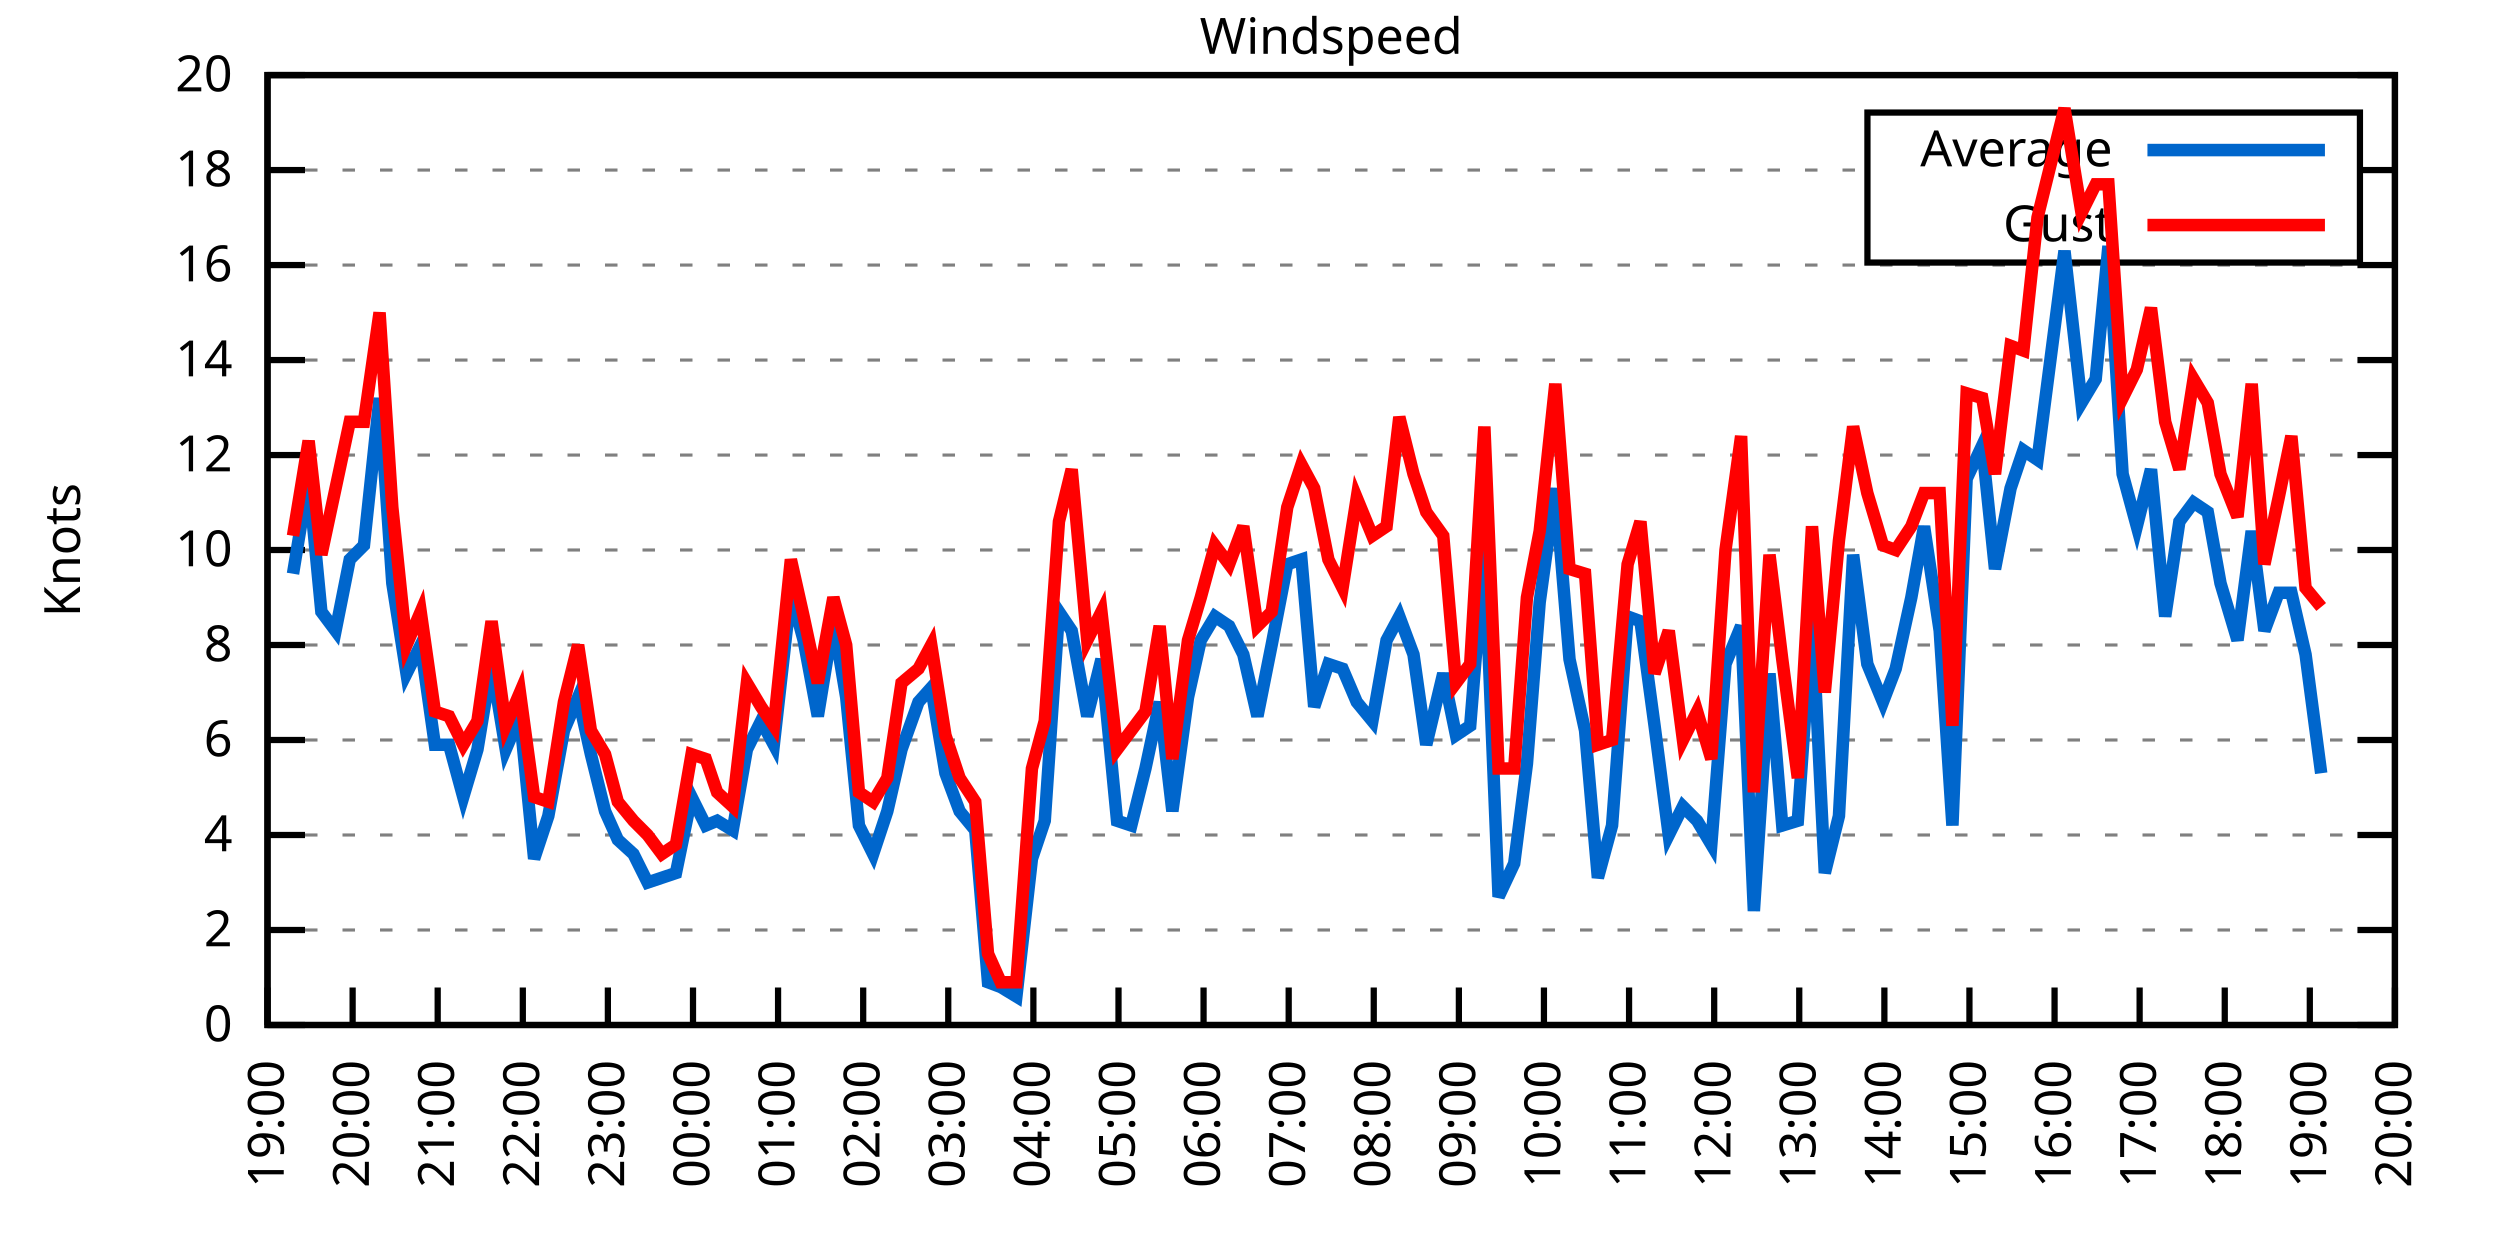
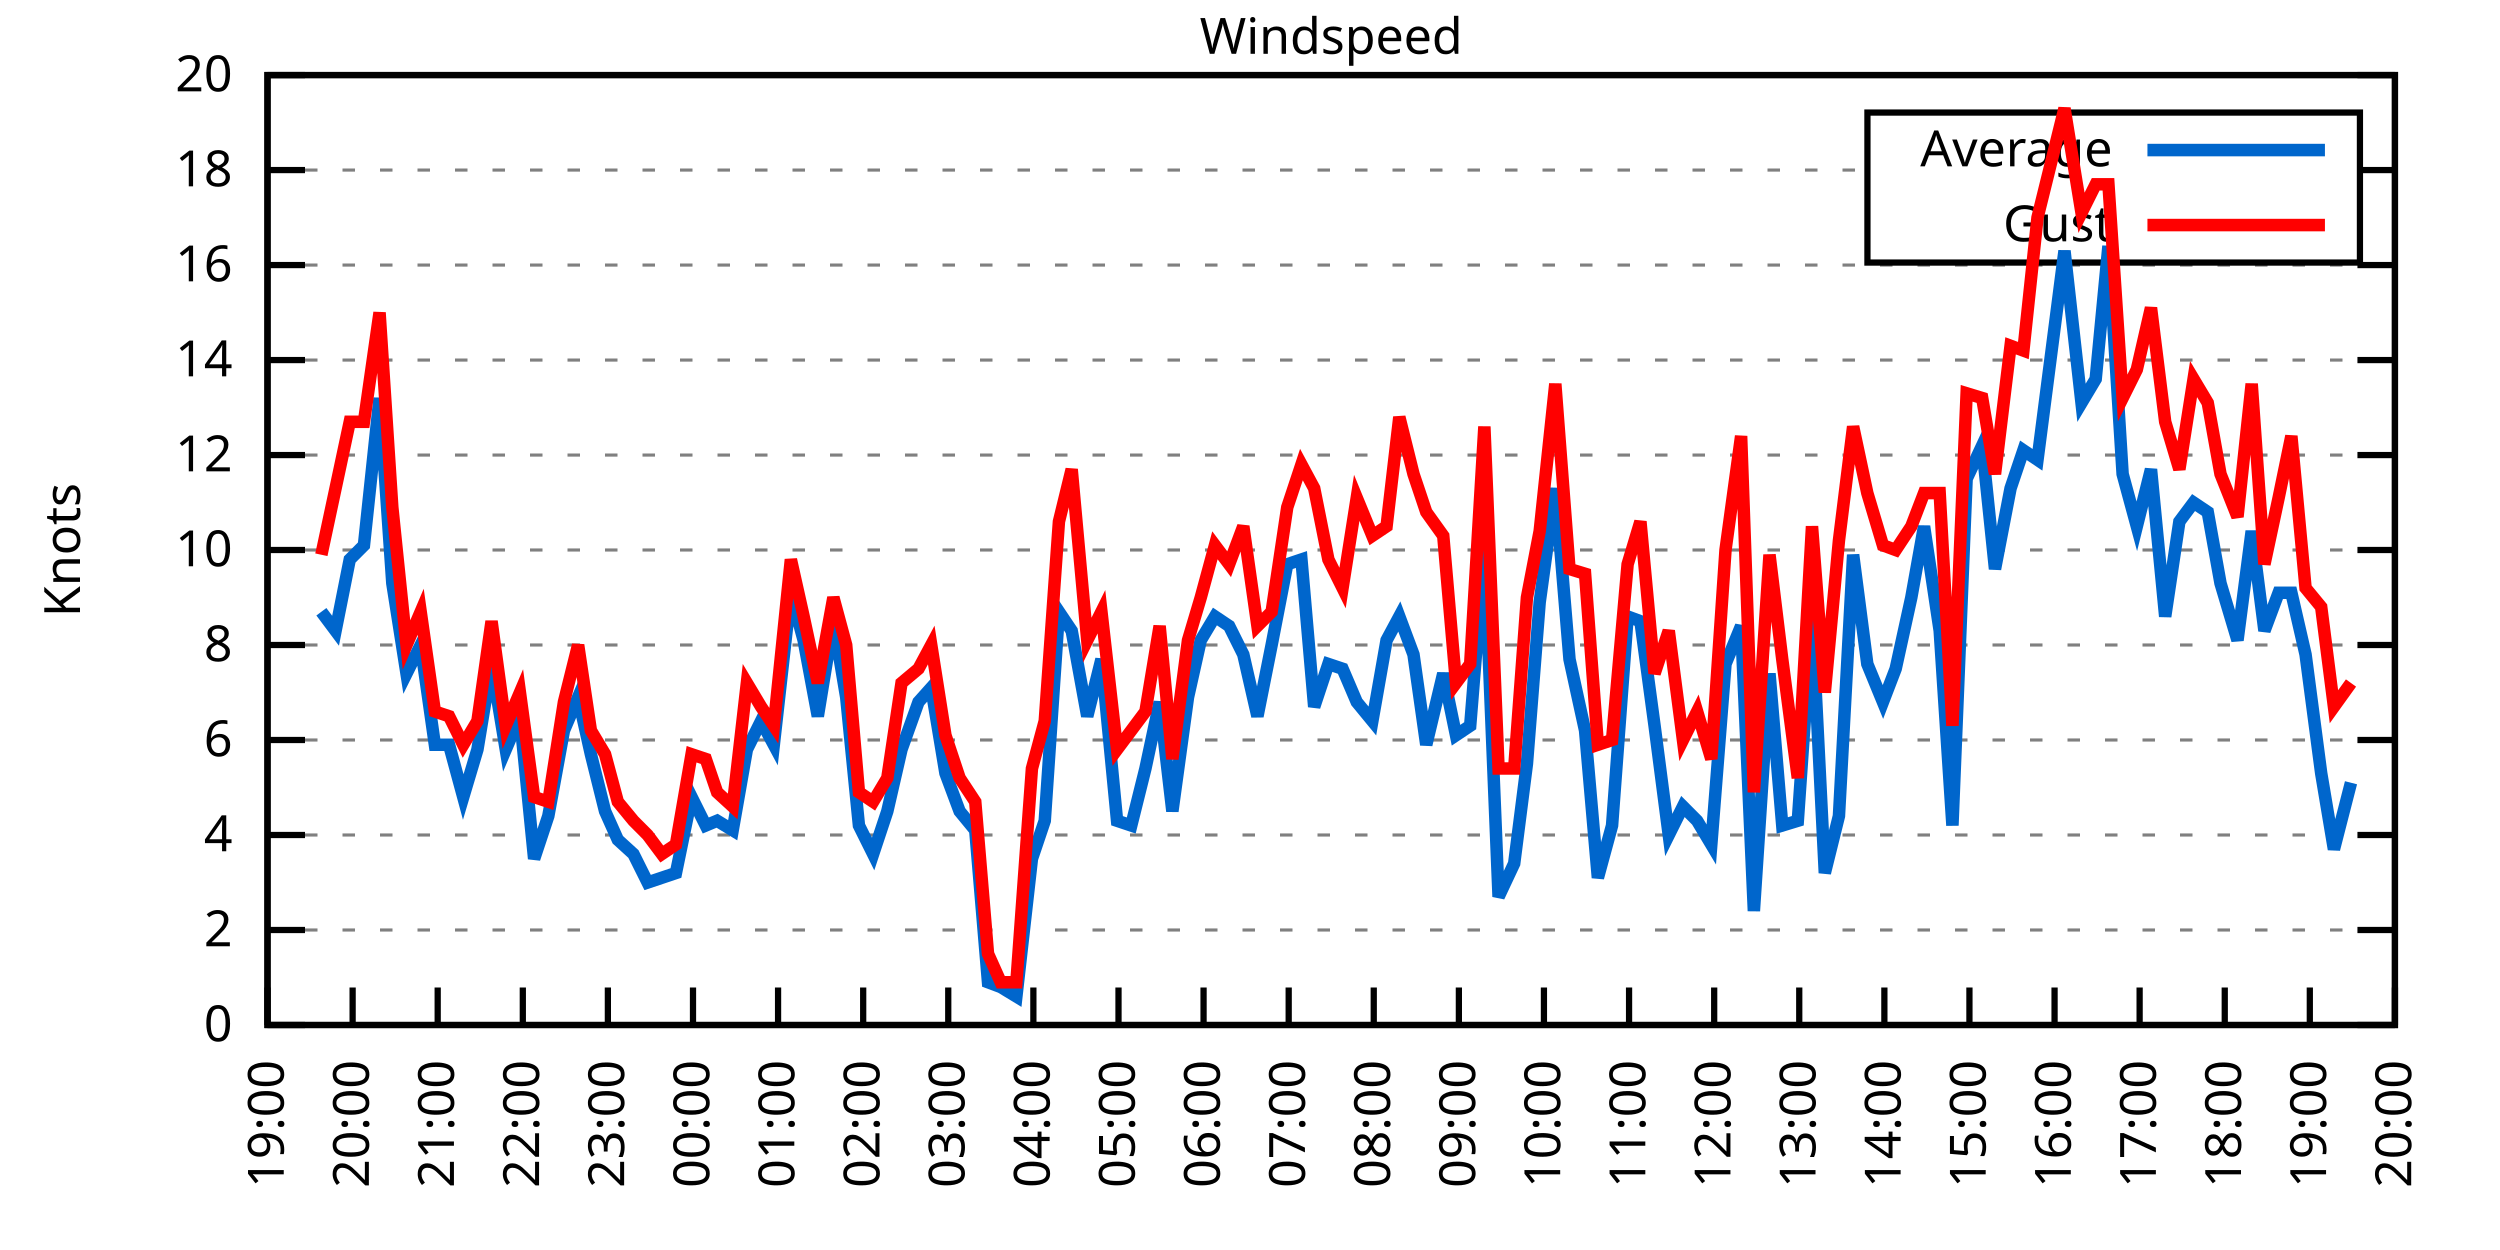
<svg xmlns="http://www.w3.org/2000/svg" xmlns:xlink="http://www.w3.org/1999/xlink" width="400" height="200" viewBox="0 0 400 200">
  <g id="gnuplot_canvas">
    <rect x="0" y="0" width="400" height="200" fill="none" />
    <defs>
      <circle id="gpDot" r="0.5" stroke-width="0.5" stroke="currentColor" />
      <path id="gpPt0" stroke-width="0.333" stroke="currentColor" d="M-1,0 h2 M0,-1 v2" />
      <path id="gpPt1" stroke-width="0.333" stroke="currentColor" d="M-1,-1 L1,1 M1,-1 L-1,1" />
      <path id="gpPt2" stroke-width="0.333" stroke="currentColor" d="M-1,0 L1,0 M0,-1 L0,1 M-1,-1 L1,1 M-1,1 L1,-1" />
      <rect id="gpPt3" stroke-width="0.333" stroke="currentColor" x="-1" y="-1" width="2" height="2" />
      <rect id="gpPt4" stroke-width="0.333" stroke="currentColor" fill="currentColor" x="-1" y="-1" width="2" height="2" />
      <circle id="gpPt5" stroke-width="0.333" stroke="currentColor" cx="0" cy="0" r="1" />
      <use xlink:href="#gpPt5" id="gpPt6" fill="currentColor" stroke="none" />
      <path id="gpPt7" stroke-width="0.333" stroke="currentColor" d="M0,-1.33 L-1.33,0.67 L1.33,0.67 z" />
      <use xlink:href="#gpPt7" id="gpPt8" fill="currentColor" stroke="none" />
      <use xlink:href="#gpPt7" id="gpPt9" stroke="currentColor" transform="rotate(180)" />
      <use xlink:href="#gpPt9" id="gpPt10" fill="currentColor" stroke="none" />
      <use xlink:href="#gpPt3" id="gpPt11" stroke="currentColor" transform="rotate(45)" />
      <use xlink:href="#gpPt11" id="gpPt12" fill="currentColor" stroke="none" />
      <path id="gpPt13" stroke-width="0.333" stroke="currentColor" d="M0,1.330 L1.265,0.411 L0.782,-1.067 L-0.782,-1.076 L-1.265,0.411 z" />
      <use xlink:href="#gpPt13" id="gpPt14" fill="currentColor" stroke="none" />
      <filter id="textbox" filterUnits="objectBoundingBox" x="0" y="0" height="1" width="1">
        <feFlood flood-color="white" flood-opacity="1" result="bgnd" />
        <feComposite in="SourceGraphic" in2="bgnd" operator="atop" />
      </filter>
      <filter id="greybox" filterUnits="objectBoundingBox" x="0" y="0" height="1" width="1">
        <feFlood flood-color="lightgrey" flood-opacity="1" result="grey" />
        <feComposite in="SourceGraphic" in2="grey" operator="atop" />
      </filter>
    </defs>
    <g fill="none" color="white" stroke="currentColor" stroke-width="1.00" stroke-linecap="butt" stroke-linejoin="miter">
</g>
    <g fill="none" color="black" stroke="currentColor" stroke-width="1.00" stroke-linecap="butt" stroke-linejoin="miter">
      <g stroke="none" shape-rendering="crispEdges">
        <polygon fill="rgb(255, 255, 255)" points="42.80,164.00 383.18,164.00 383.18,12.02 42.80,12.02 " />
      </g>
    </g>
    <g fill="none" color="black" stroke="currentColor" stroke-width="1.00" stroke-linecap="butt" stroke-linejoin="miter">
</g>
    <g fill="none" color="black" stroke="black" stroke-width="0.50" stroke-linecap="butt" stroke-linejoin="miter">
</g>
    <g fill="none" color="gray" stroke="currentColor" stroke-width="0.50" stroke-linecap="butt" stroke-linejoin="miter">
      <path stroke="gray" stroke-dasharray="2,4" class="gridline" d="M42.80,164.00 L383.19,164.00  " />
    </g>
    <g fill="none" color="gray" stroke="gray" stroke-width="1.00" stroke-linecap="butt" stroke-linejoin="miter">
</g>
    <g fill="none" color="black" stroke="currentColor" stroke-width="1.00" stroke-linecap="butt" stroke-linejoin="miter">
      <path stroke="black" d="M42.80,164.00 L48.80,164.00 M383.19,164.00 L377.19,164.00  " />
      <g transform="translate(37.20,166.60)" stroke="none" fill="black" font-family="Sans" font-size="8.00" text-anchor="end">
        <text>
          <tspan font-family="Sans"> 0</tspan>
        </text>
      </g>
    </g>
    <g fill="none" color="black" stroke="currentColor" stroke-width="1.00" stroke-linecap="butt" stroke-linejoin="miter">
</g>
    <g fill="none" color="black" stroke="black" stroke-width="0.50" stroke-linecap="butt" stroke-linejoin="miter">
</g>
    <g fill="none" color="gray" stroke="currentColor" stroke-width="0.50" stroke-linecap="butt" stroke-linejoin="miter">
      <path stroke="gray" stroke-dasharray="2,4" class="gridline" d="M42.80,148.80 L383.19,148.80  " />
    </g>
    <g fill="none" color="gray" stroke="gray" stroke-width="1.00" stroke-linecap="butt" stroke-linejoin="miter">
</g>
    <g fill="none" color="black" stroke="currentColor" stroke-width="1.00" stroke-linecap="butt" stroke-linejoin="miter">
      <path stroke="black" d="M42.80,148.80 L48.80,148.80 M383.19,148.80 L377.19,148.80  " />
      <g transform="translate(37.20,151.40)" stroke="none" fill="black" font-family="Sans" font-size="8.00" text-anchor="end">
        <text>
          <tspan font-family="Sans"> 2</tspan>
        </text>
      </g>
    </g>
    <g fill="none" color="black" stroke="currentColor" stroke-width="1.00" stroke-linecap="butt" stroke-linejoin="miter">
</g>
    <g fill="none" color="black" stroke="black" stroke-width="0.50" stroke-linecap="butt" stroke-linejoin="miter">
</g>
    <g fill="none" color="gray" stroke="currentColor" stroke-width="0.50" stroke-linecap="butt" stroke-linejoin="miter">
      <path stroke="gray" stroke-dasharray="2,4" class="gridline" d="M42.80,133.60 L383.19,133.60  " />
    </g>
    <g fill="none" color="gray" stroke="gray" stroke-width="1.00" stroke-linecap="butt" stroke-linejoin="miter">
</g>
    <g fill="none" color="black" stroke="currentColor" stroke-width="1.00" stroke-linecap="butt" stroke-linejoin="miter">
      <path stroke="black" d="M42.80,133.60 L48.80,133.60 M383.19,133.60 L377.19,133.60  " />
      <g transform="translate(37.20,136.20)" stroke="none" fill="black" font-family="Sans" font-size="8.00" text-anchor="end">
        <text>
          <tspan font-family="Sans"> 4</tspan>
        </text>
      </g>
    </g>
    <g fill="none" color="black" stroke="currentColor" stroke-width="1.00" stroke-linecap="butt" stroke-linejoin="miter">
</g>
    <g fill="none" color="black" stroke="black" stroke-width="0.50" stroke-linecap="butt" stroke-linejoin="miter">
</g>
    <g fill="none" color="gray" stroke="currentColor" stroke-width="0.50" stroke-linecap="butt" stroke-linejoin="miter">
      <path stroke="gray" stroke-dasharray="2,4" class="gridline" d="M42.80,118.40 L383.19,118.40  " />
    </g>
    <g fill="none" color="gray" stroke="gray" stroke-width="1.00" stroke-linecap="butt" stroke-linejoin="miter">
</g>
    <g fill="none" color="black" stroke="currentColor" stroke-width="1.00" stroke-linecap="butt" stroke-linejoin="miter">
      <path stroke="black" d="M42.80,118.40 L48.80,118.40 M383.19,118.40 L377.19,118.40  " />
      <g transform="translate(37.20,121.00)" stroke="none" fill="black" font-family="Sans" font-size="8.00" text-anchor="end">
        <text>
          <tspan font-family="Sans"> 6</tspan>
        </text>
      </g>
    </g>
    <g fill="none" color="black" stroke="currentColor" stroke-width="1.00" stroke-linecap="butt" stroke-linejoin="miter">
</g>
    <g fill="none" color="black" stroke="black" stroke-width="0.50" stroke-linecap="butt" stroke-linejoin="miter">
</g>
    <g fill="none" color="gray" stroke="currentColor" stroke-width="0.50" stroke-linecap="butt" stroke-linejoin="miter">
      <path stroke="gray" stroke-dasharray="2,4" class="gridline" d="M42.80,103.20 L383.19,103.20  " />
    </g>
    <g fill="none" color="gray" stroke="gray" stroke-width="1.00" stroke-linecap="butt" stroke-linejoin="miter">
</g>
    <g fill="none" color="black" stroke="currentColor" stroke-width="1.00" stroke-linecap="butt" stroke-linejoin="miter">
      <path stroke="black" d="M42.80,103.20 L48.80,103.20 M383.19,103.20 L377.19,103.20  " />
      <g transform="translate(37.20,105.80)" stroke="none" fill="black" font-family="Sans" font-size="8.00" text-anchor="end">
        <text>
          <tspan font-family="Sans"> 8</tspan>
        </text>
      </g>
    </g>
    <g fill="none" color="black" stroke="currentColor" stroke-width="1.00" stroke-linecap="butt" stroke-linejoin="miter">
</g>
    <g fill="none" color="black" stroke="black" stroke-width="0.50" stroke-linecap="butt" stroke-linejoin="miter">
</g>
    <g fill="none" color="gray" stroke="currentColor" stroke-width="0.50" stroke-linecap="butt" stroke-linejoin="miter">
      <path stroke="gray" stroke-dasharray="2,4" class="gridline" d="M42.80,88.00 L383.19,88.00  " />
    </g>
    <g fill="none" color="gray" stroke="gray" stroke-width="1.00" stroke-linecap="butt" stroke-linejoin="miter">
</g>
    <g fill="none" color="black" stroke="currentColor" stroke-width="1.00" stroke-linecap="butt" stroke-linejoin="miter">
      <path stroke="black" d="M42.80,88.00 L48.80,88.00 M383.19,88.00 L377.19,88.00  " />
      <g transform="translate(37.20,90.60)" stroke="none" fill="black" font-family="Sans" font-size="8.00" text-anchor="end">
        <text>
          <tspan font-family="Sans"> 10</tspan>
        </text>
      </g>
    </g>
    <g fill="none" color="black" stroke="currentColor" stroke-width="1.00" stroke-linecap="butt" stroke-linejoin="miter">
</g>
    <g fill="none" color="black" stroke="black" stroke-width="0.50" stroke-linecap="butt" stroke-linejoin="miter">
</g>
    <g fill="none" color="gray" stroke="currentColor" stroke-width="0.50" stroke-linecap="butt" stroke-linejoin="miter">
      <path stroke="gray" stroke-dasharray="2,4" class="gridline" d="M42.80,72.81 L383.19,72.81  " />
    </g>
    <g fill="none" color="gray" stroke="gray" stroke-width="1.00" stroke-linecap="butt" stroke-linejoin="miter">
</g>
    <g fill="none" color="black" stroke="currentColor" stroke-width="1.00" stroke-linecap="butt" stroke-linejoin="miter">
      <path stroke="black" d="M42.80,72.81 L48.80,72.81 M383.19,72.81 L377.19,72.81  " />
      <g transform="translate(37.20,75.41)" stroke="none" fill="black" font-family="Sans" font-size="8.00" text-anchor="end">
        <text>
          <tspan font-family="Sans"> 12</tspan>
        </text>
      </g>
    </g>
    <g fill="none" color="black" stroke="currentColor" stroke-width="1.00" stroke-linecap="butt" stroke-linejoin="miter">
</g>
    <g fill="none" color="black" stroke="black" stroke-width="0.50" stroke-linecap="butt" stroke-linejoin="miter">
</g>
    <g fill="none" color="gray" stroke="currentColor" stroke-width="0.50" stroke-linecap="butt" stroke-linejoin="miter">
      <path stroke="gray" stroke-dasharray="2,4" class="gridline" d="M42.80,57.61 L383.19,57.61  " />
    </g>
    <g fill="none" color="gray" stroke="gray" stroke-width="1.00" stroke-linecap="butt" stroke-linejoin="miter">
</g>
    <g fill="none" color="black" stroke="currentColor" stroke-width="1.00" stroke-linecap="butt" stroke-linejoin="miter">
      <path stroke="black" d="M42.80,57.61 L48.80,57.61 M383.19,57.61 L377.19,57.61  " />
      <g transform="translate(37.20,60.21)" stroke="none" fill="black" font-family="Sans" font-size="8.00" text-anchor="end">
        <text>
          <tspan font-family="Sans"> 14</tspan>
        </text>
      </g>
    </g>
    <g fill="none" color="black" stroke="currentColor" stroke-width="1.00" stroke-linecap="butt" stroke-linejoin="miter">
</g>
    <g fill="none" color="black" stroke="black" stroke-width="0.50" stroke-linecap="butt" stroke-linejoin="miter">
</g>
    <g fill="none" color="gray" stroke="currentColor" stroke-width="0.50" stroke-linecap="butt" stroke-linejoin="miter">
      <path stroke="gray" stroke-dasharray="2,4" class="gridline" d="M42.80,42.41 L383.19,42.41  " />
    </g>
    <g fill="none" color="gray" stroke="gray" stroke-width="1.00" stroke-linecap="butt" stroke-linejoin="miter">
</g>
    <g fill="none" color="black" stroke="currentColor" stroke-width="1.00" stroke-linecap="butt" stroke-linejoin="miter">
      <path stroke="black" d="M42.80,42.41 L48.80,42.41 M383.19,42.41 L377.19,42.41  " />
      <g transform="translate(37.20,45.01)" stroke="none" fill="black" font-family="Sans" font-size="8.00" text-anchor="end">
        <text>
          <tspan font-family="Sans"> 16</tspan>
        </text>
      </g>
    </g>
    <g fill="none" color="black" stroke="currentColor" stroke-width="1.00" stroke-linecap="butt" stroke-linejoin="miter">
</g>
    <g fill="none" color="black" stroke="black" stroke-width="0.50" stroke-linecap="butt" stroke-linejoin="miter">
</g>
    <g fill="none" color="gray" stroke="currentColor" stroke-width="0.50" stroke-linecap="butt" stroke-linejoin="miter">
      <path stroke="gray" stroke-dasharray="2,4" class="gridline" d="M42.80,27.21 L298.79,27.21 M377.59,27.21 L383.19,27.21  " />
    </g>
    <g fill="none" color="gray" stroke="gray" stroke-width="1.00" stroke-linecap="butt" stroke-linejoin="miter">
</g>
    <g fill="none" color="black" stroke="currentColor" stroke-width="1.00" stroke-linecap="butt" stroke-linejoin="miter">
      <path stroke="black" d="M42.80,27.21 L48.80,27.21 M383.19,27.21 L377.19,27.21  " />
      <g transform="translate(37.20,29.81)" stroke="none" fill="black" font-family="Sans" font-size="8.00" text-anchor="end">
        <text>
          <tspan font-family="Sans"> 18</tspan>
        </text>
      </g>
    </g>
    <g fill="none" color="black" stroke="currentColor" stroke-width="1.00" stroke-linecap="butt" stroke-linejoin="miter">
</g>
    <g fill="none" color="black" stroke="black" stroke-width="0.50" stroke-linecap="butt" stroke-linejoin="miter">
</g>
    <g fill="none" color="gray" stroke="currentColor" stroke-width="0.50" stroke-linecap="butt" stroke-linejoin="miter">
      <path stroke="gray" stroke-dasharray="2,4" class="gridline" d="M42.80,12.01 L383.19,12.01  " />
    </g>
    <g fill="none" color="gray" stroke="gray" stroke-width="1.00" stroke-linecap="butt" stroke-linejoin="miter">
</g>
    <g fill="none" color="black" stroke="currentColor" stroke-width="1.00" stroke-linecap="butt" stroke-linejoin="miter">
      <path stroke="black" d="M42.80,12.01 L48.80,12.01 M383.19,12.01 L377.19,12.01  " />
      <g transform="translate(37.20,14.61)" stroke="none" fill="black" font-family="Sans" font-size="8.00" text-anchor="end">
        <text>
          <tspan font-family="Sans"> 20</tspan>
        </text>
      </g>
    </g>
    <g fill="none" color="black" stroke="currentColor" stroke-width="1.00" stroke-linecap="butt" stroke-linejoin="miter">
      <path stroke="black" d="M42.80,164.00 L42.80,158.00  " />
      <g transform="translate(45.40,169.60) rotate(270.00)" stroke="none" fill="black" font-family="Sans" font-size="8.00" text-anchor="end">
        <text>
          <tspan font-family="Sans">19:00</tspan>
        </text>
      </g>
    </g>
    <g fill="none" color="black" stroke="currentColor" stroke-width="1.00" stroke-linecap="butt" stroke-linejoin="miter">
      <path stroke="black" d="M56.42,164.00 L56.42,158.00  " />
      <g transform="translate(59.02,169.60) rotate(270.00)" stroke="none" fill="black" font-family="Sans" font-size="8.00" text-anchor="end">
        <text>
          <tspan font-family="Sans">20:00</tspan>
        </text>
      </g>
    </g>
    <g fill="none" color="black" stroke="currentColor" stroke-width="1.00" stroke-linecap="butt" stroke-linejoin="miter">
      <path stroke="black" d="M70.03,164.00 L70.03,158.00  " />
      <g transform="translate(72.63,169.60) rotate(270.00)" stroke="none" fill="black" font-family="Sans" font-size="8.00" text-anchor="end">
        <text>
          <tspan font-family="Sans">21:00</tspan>
        </text>
      </g>
    </g>
    <g fill="none" color="black" stroke="currentColor" stroke-width="1.00" stroke-linecap="butt" stroke-linejoin="miter">
      <path stroke="black" d="M83.65,164.00 L83.65,158.00  " />
      <g transform="translate(86.25,169.60) rotate(270.00)" stroke="none" fill="black" font-family="Sans" font-size="8.00" text-anchor="end">
        <text>
          <tspan font-family="Sans">22:00</tspan>
        </text>
      </g>
    </g>
    <g fill="none" color="black" stroke="currentColor" stroke-width="1.00" stroke-linecap="butt" stroke-linejoin="miter">
      <path stroke="black" d="M97.26,164.00 L97.26,158.00  " />
      <g transform="translate(99.86,169.60) rotate(270.00)" stroke="none" fill="black" font-family="Sans" font-size="8.00" text-anchor="end">
        <text>
          <tspan font-family="Sans">23:00</tspan>
        </text>
      </g>
    </g>
    <g fill="none" color="black" stroke="currentColor" stroke-width="1.00" stroke-linecap="butt" stroke-linejoin="miter">
      <path stroke="black" d="M110.88,164.00 L110.88,158.00  " />
      <g transform="translate(113.48,169.60) rotate(270.00)" stroke="none" fill="black" font-family="Sans" font-size="8.00" text-anchor="end">
        <text>
          <tspan font-family="Sans">00:00</tspan>
        </text>
      </g>
    </g>
    <g fill="none" color="black" stroke="currentColor" stroke-width="1.00" stroke-linecap="butt" stroke-linejoin="miter">
      <path stroke="black" d="M124.49,164.00 L124.49,158.00  " />
      <g transform="translate(127.09,169.60) rotate(270.00)" stroke="none" fill="black" font-family="Sans" font-size="8.00" text-anchor="end">
        <text>
          <tspan font-family="Sans">01:00</tspan>
        </text>
      </g>
    </g>
    <g fill="none" color="black" stroke="currentColor" stroke-width="1.00" stroke-linecap="butt" stroke-linejoin="miter">
      <path stroke="black" d="M138.11,164.00 L138.11,158.00  " />
      <g transform="translate(140.71,169.60) rotate(270.00)" stroke="none" fill="black" font-family="Sans" font-size="8.00" text-anchor="end">
        <text>
          <tspan font-family="Sans">02:00</tspan>
        </text>
      </g>
    </g>
    <g fill="none" color="black" stroke="currentColor" stroke-width="1.00" stroke-linecap="butt" stroke-linejoin="miter">
      <path stroke="black" d="M151.72,164.00 L151.72,158.00  " />
      <g transform="translate(154.32,169.60) rotate(270.00)" stroke="none" fill="black" font-family="Sans" font-size="8.00" text-anchor="end">
        <text>
          <tspan font-family="Sans">03:00</tspan>
        </text>
      </g>
    </g>
    <g fill="none" color="black" stroke="currentColor" stroke-width="1.00" stroke-linecap="butt" stroke-linejoin="miter">
      <path stroke="black" d="M165.34,164.00 L165.34,158.00  " />
      <g transform="translate(167.94,169.60) rotate(270.00)" stroke="none" fill="black" font-family="Sans" font-size="8.00" text-anchor="end">
        <text>
          <tspan font-family="Sans">04:00</tspan>
        </text>
      </g>
    </g>
    <g fill="none" color="black" stroke="currentColor" stroke-width="1.00" stroke-linecap="butt" stroke-linejoin="miter">
      <path stroke="black" d="M178.96,164.00 L178.96,158.00  " />
      <g transform="translate(181.56,169.60) rotate(270.00)" stroke="none" fill="black" font-family="Sans" font-size="8.00" text-anchor="end">
        <text>
          <tspan font-family="Sans">05:00</tspan>
        </text>
      </g>
    </g>
    <g fill="none" color="black" stroke="currentColor" stroke-width="1.00" stroke-linecap="butt" stroke-linejoin="miter">
      <path stroke="black" d="M192.57,164.00 L192.57,158.00  " />
      <g transform="translate(195.17,169.60) rotate(270.00)" stroke="none" fill="black" font-family="Sans" font-size="8.00" text-anchor="end">
        <text>
          <tspan font-family="Sans">06:00</tspan>
        </text>
      </g>
    </g>
    <g fill="none" color="black" stroke="currentColor" stroke-width="1.00" stroke-linecap="butt" stroke-linejoin="miter">
      <path stroke="black" d="M206.19,164.00 L206.19,158.00  " />
      <g transform="translate(208.79,169.60) rotate(270.00)" stroke="none" fill="black" font-family="Sans" font-size="8.00" text-anchor="end">
        <text>
          <tspan font-family="Sans">07:00</tspan>
        </text>
      </g>
    </g>
    <g fill="none" color="black" stroke="currentColor" stroke-width="1.00" stroke-linecap="butt" stroke-linejoin="miter">
      <path stroke="black" d="M219.80,164.00 L219.80,158.00  " />
      <g transform="translate(222.40,169.60) rotate(270.00)" stroke="none" fill="black" font-family="Sans" font-size="8.00" text-anchor="end">
        <text>
          <tspan font-family="Sans">08:00</tspan>
        </text>
      </g>
    </g>
    <g fill="none" color="black" stroke="currentColor" stroke-width="1.00" stroke-linecap="butt" stroke-linejoin="miter">
      <path stroke="black" d="M233.42,164.00 L233.42,158.00  " />
      <g transform="translate(236.02,169.60) rotate(270.00)" stroke="none" fill="black" font-family="Sans" font-size="8.00" text-anchor="end">
        <text>
          <tspan font-family="Sans">09:00</tspan>
        </text>
      </g>
    </g>
    <g fill="none" color="black" stroke="currentColor" stroke-width="1.00" stroke-linecap="butt" stroke-linejoin="miter">
      <path stroke="black" d="M247.03,164.00 L247.03,158.00  " />
      <g transform="translate(249.63,169.60) rotate(270.00)" stroke="none" fill="black" font-family="Sans" font-size="8.00" text-anchor="end">
        <text>
          <tspan font-family="Sans">10:00</tspan>
        </text>
      </g>
    </g>
    <g fill="none" color="black" stroke="currentColor" stroke-width="1.00" stroke-linecap="butt" stroke-linejoin="miter">
      <path stroke="black" d="M260.65,164.00 L260.65,158.00  " />
      <g transform="translate(263.25,169.60) rotate(270.00)" stroke="none" fill="black" font-family="Sans" font-size="8.00" text-anchor="end">
        <text>
          <tspan font-family="Sans">11:00</tspan>
        </text>
      </g>
    </g>
    <g fill="none" color="black" stroke="currentColor" stroke-width="1.00" stroke-linecap="butt" stroke-linejoin="miter">
      <path stroke="black" d="M274.27,164.00 L274.27,158.00  " />
      <g transform="translate(276.87,169.60) rotate(270.00)" stroke="none" fill="black" font-family="Sans" font-size="8.00" text-anchor="end">
        <text>
          <tspan font-family="Sans">12:00</tspan>
        </text>
      </g>
    </g>
    <g fill="none" color="black" stroke="currentColor" stroke-width="1.00" stroke-linecap="butt" stroke-linejoin="miter">
      <path stroke="black" d="M287.88,164.00 L287.88,158.00  " />
      <g transform="translate(290.48,169.60) rotate(270.00)" stroke="none" fill="black" font-family="Sans" font-size="8.00" text-anchor="end">
        <text>
          <tspan font-family="Sans">13:00</tspan>
        </text>
      </g>
    </g>
    <g fill="none" color="black" stroke="currentColor" stroke-width="1.00" stroke-linecap="butt" stroke-linejoin="miter">
      <path stroke="black" d="M301.50,164.00 L301.50,158.00  " />
      <g transform="translate(304.10,169.60) rotate(270.00)" stroke="none" fill="black" font-family="Sans" font-size="8.00" text-anchor="end">
        <text>
          <tspan font-family="Sans">14:00</tspan>
        </text>
      </g>
    </g>
    <g fill="none" color="black" stroke="currentColor" stroke-width="1.00" stroke-linecap="butt" stroke-linejoin="miter">
      <path stroke="black" d="M315.11,164.00 L315.11,158.00  " />
      <g transform="translate(317.71,169.60) rotate(270.00)" stroke="none" fill="black" font-family="Sans" font-size="8.00" text-anchor="end">
        <text>
          <tspan font-family="Sans">15:00</tspan>
        </text>
      </g>
    </g>
    <g fill="none" color="black" stroke="currentColor" stroke-width="1.00" stroke-linecap="butt" stroke-linejoin="miter">
      <path stroke="black" d="M328.73,164.00 L328.73,158.00  " />
      <g transform="translate(331.33,169.60) rotate(270.00)" stroke="none" fill="black" font-family="Sans" font-size="8.00" text-anchor="end">
        <text>
          <tspan font-family="Sans">16:00</tspan>
        </text>
      </g>
    </g>
    <g fill="none" color="black" stroke="currentColor" stroke-width="1.00" stroke-linecap="butt" stroke-linejoin="miter">
      <path stroke="black" d="M342.34,164.00 L342.34,158.00  " />
      <g transform="translate(344.94,169.60) rotate(270.00)" stroke="none" fill="black" font-family="Sans" font-size="8.00" text-anchor="end">
        <text>
          <tspan font-family="Sans">17:00</tspan>
        </text>
      </g>
    </g>
    <g fill="none" color="black" stroke="currentColor" stroke-width="1.00" stroke-linecap="butt" stroke-linejoin="miter">
      <path stroke="black" d="M355.96,164.00 L355.96,158.00  " />
      <g transform="translate(358.56,169.60) rotate(270.00)" stroke="none" fill="black" font-family="Sans" font-size="8.00" text-anchor="end">
        <text>
          <tspan font-family="Sans">18:00</tspan>
        </text>
      </g>
    </g>
    <g fill="none" color="black" stroke="currentColor" stroke-width="1.00" stroke-linecap="butt" stroke-linejoin="miter">
      <path stroke="black" d="M369.57,164.00 L369.57,158.00  " />
      <g transform="translate(372.17,169.60) rotate(270.00)" stroke="none" fill="black" font-family="Sans" font-size="8.00" text-anchor="end">
        <text>
          <tspan font-family="Sans">19:00</tspan>
        </text>
      </g>
    </g>
    <g fill="none" color="black" stroke="currentColor" stroke-width="1.00" stroke-linecap="butt" stroke-linejoin="miter">
      <path stroke="black" d="M383.19,164.00 L383.19,158.00  " />
      <g transform="translate(385.79,169.60) rotate(270.00)" stroke="none" fill="black" font-family="Sans" font-size="8.00" text-anchor="end">
        <text>
          <tspan font-family="Sans">20:00</tspan>
        </text>
      </g>
    </g>
    <g fill="none" color="black" stroke="currentColor" stroke-width="1.00" stroke-linecap="butt" stroke-linejoin="miter">
</g>
    <g fill="none" color="black" stroke="currentColor" stroke-width="1.00" stroke-linecap="butt" stroke-linejoin="miter">
      <path stroke="black" d="M42.80,12.01 L42.80,164.00 L383.19,164.00 L383.19,12.01 L42.80,12.01 Z  " />
    </g>
    <g fill="none" color="black" stroke="currentColor" stroke-width="1.00" stroke-linecap="butt" stroke-linejoin="miter">
</g>
    <g fill="none" color="black" stroke="currentColor" stroke-width="1.00" stroke-linecap="butt" stroke-linejoin="miter">
      <path stroke="black" d="M298.79,42.01 L298.79,18.01 L377.59,18.01 L377.59,42.01 L298.79,42.01 Z  " />
    </g>
    <g id="Windspeed_plot_1">
      <g fill="none" color="white" stroke="black" stroke-width="2.00" stroke-linecap="butt" stroke-linejoin="miter">
</g>
      <g fill="none" color="black" stroke="currentColor" stroke-width="2.00" stroke-linecap="butt" stroke-linejoin="miter">
        <g transform="translate(337.99,26.61)" stroke="none" fill="black" font-family="Sans" font-size="8.00" text-anchor="end">
          <text>
            <tspan font-family="Sans">Average</tspan>
          </text>
        </g>
      </g>
      <g fill="none" color="black" stroke="currentColor" stroke-width="2.00" stroke-linecap="butt" stroke-linejoin="miter">
-         <path stroke="rgb(  0, 102, 204)" d="M343.59,24.01 L371.99,24.01 M46.88,91.80 L49.38,76.61 L51.42,97.88 L53.69,100.92 L55.96,89.52 L58.23,87.25   L60.73,63.69 L62.77,93.32 L65.04,107.76 L67.31,103.20 L69.58,119.16 L71.85,119.16 L74.12,127.52 L76.39,119.92   L78.65,106.24 L80.92,119.92 L83.19,114.60 L85.46,137.40 L87.73,130.56 L90.23,116.88 L92.50,111.56 L94.54,120.68   L96.81,129.80 L98.85,134.36 L101.35,136.64 L103.62,141.20 L105.89,140.44 L108.15,139.68 L110.65,127.52 L112.92,132.08   L114.74,131.32 L117.23,132.84 L119.50,119.92 L121.77,115.36 L123.81,119.16 L126.54,94.84 L128.58,102.44 L130.85,114.60   L133.34,99.40 L135.39,111.56 L137.43,132.08 L139.70,136.64 L141.97,129.80 L144.24,119.92 L146.96,112.32 L149.00,110.04   L151.27,123.72 L153.54,129.80 L156.04,132.84 L158.08,157.16 L160.12,157.92 L162.62,159.44 L165.11,137.40 L167.16,131.32   L169.43,97.88 L171.47,100.92 L173.96,114.60 L176.23,105.48 L178.73,131.32 L181.00,132.08 L183.27,122.96 L185.54,112.32   L187.58,129.80 L190.08,111.56 L192.12,102.44 L194.39,98.64 L196.66,100.16 L198.93,104.72 L201.19,114.60 L203.46,103.20   L205.96,90.28 L208.23,89.52 L210.27,113.08 L212.54,106.24 L214.81,107.00 L217.08,112.32 L219.58,115.36 L221.85,102.44   L223.89,98.64 L226.16,104.72 L228.20,119.16 L230.92,107.76 L232.96,117.64 L235.23,116.12 L237.50,88.00 L239.77,143.48   L242.27,138.16 L244.31,122.20 L246.35,96.36 L248.85,78.13 L251.12,105.48 L253.61,116.88 L255.66,140.44 L257.93,132.08   L260.42,98.64 L262.47,99.40 L264.73,116.12 L267.00,133.60 L269.27,129.04 L271.54,131.32 L273.81,135.12 L276.08,106.24   L278.58,100.16 L280.62,145.76 L283.12,107.76 L285.16,132.08 L287.65,131.32 L289.92,98.64 L291.97,139.68 L294.23,130.56   L296.50,88.76 L298.77,106.24 L301.27,112.32 L303.31,107.00 L305.81,95.60 L307.85,84.21 L310.35,100.92 L312.39,132.08   L314.66,76.61 L317.15,71.29 L319.20,91.04 L321.69,78.13 L323.74,72.05 L326.00,73.57 L330.32,40.13 L333.04,64.45   L335.31,60.65 L337.35,39.37 L339.62,75.85 L341.89,84.21 L344.16,75.09 L346.43,98.64 L348.70,83.45 L350.97,80.41   L353.24,81.93 L355.28,93.32 L358.00,102.44 L360.27,84.97 L362.31,100.92 L364.58,94.84 L366.62,94.84 L368.89,104.72   L371.39,123.72  " />
+         <path stroke="rgb(  0, 102, 204)" d="M343.59,24.01 L371.99,24.01 M51.42,97.88 L53.69,100.92 L55.96,89.52 L58.23,87.25 L60.73,63.69 L62.77,93.32   L65.04,107.76 L67.31,103.20 L69.58,119.16 L71.85,119.16 L74.12,127.52 L76.39,119.92 L78.65,106.24 L80.92,119.92   L83.19,114.60 L85.46,137.40 L87.73,130.56 L90.23,116.88 L92.50,111.56 L94.54,120.68 L96.81,129.80 L98.85,134.36   L101.35,136.64 L103.62,141.20 L105.89,140.44 L108.15,139.68 L110.65,127.52 L112.92,132.08 L114.74,131.32 L117.23,132.84   L119.50,119.92 L121.77,115.36 L123.81,119.16 L126.54,94.84 L128.58,102.44 L130.85,114.60 L133.34,99.40 L135.39,111.56   L137.43,132.08 L139.70,136.64 L141.97,129.80 L144.24,119.92 L146.96,112.32 L149.00,110.04 L151.27,123.72 L153.54,129.80   L156.04,132.84 L158.08,157.16 L160.12,157.92 L162.62,159.44 L165.11,137.40 L167.16,131.32 L169.43,97.88 L171.47,100.92   L173.96,114.60 L176.23,105.48 L178.73,131.32 L181.00,132.08 L183.27,122.96 L185.54,112.32 L187.58,129.80 L190.08,111.56   L192.12,102.44 L194.39,98.64 L196.66,100.16 L198.93,104.72 L201.19,114.60 L203.46,103.20 L205.96,90.28 L208.23,89.52   L210.27,113.08 L212.54,106.24 L214.81,107.00 L217.08,112.32 L219.58,115.36 L221.85,102.44 L223.89,98.64 L226.16,104.72   L228.20,119.16 L230.92,107.76 L232.96,117.64 L235.23,116.12 L237.50,88.00 L239.77,143.48 L242.27,138.16 L244.31,122.20   L246.35,96.36 L248.85,78.13 L251.12,105.48 L253.61,116.88 L255.66,140.44 L257.93,132.08 L260.42,98.64 L262.47,99.40   L264.73,116.12 L267.00,133.60 L269.27,129.04 L271.54,131.32 L273.81,135.12 L276.08,106.24 L278.58,100.16 L280.62,145.76   L283.12,107.76 L285.16,132.08 L287.65,131.32 L289.92,98.64 L291.97,139.68 L294.23,130.56 L296.50,88.76 L298.77,106.24   L301.27,112.32 L303.31,107.00 L305.81,95.60 L307.85,84.21 L310.35,100.92 L312.39,132.08 L314.66,76.61 L317.15,71.29   L319.20,91.04 L321.69,78.13 L323.74,72.05 L326.00,73.57 L330.32,40.13 L333.04,64.45 L335.31,60.65 L337.35,39.37   L339.62,75.85 L341.89,84.21 L344.16,75.09 L346.43,98.64 L348.70,83.45 L350.97,80.41 L353.24,81.93 L355.28,93.32   L358.00,102.44 L360.27,84.97 L362.31,100.92 L364.58,94.84 L366.62,94.84 L368.89,104.72 L371.39,123.72 L373.43,135.88   L376.16,125.24  " />
      </g>
    </g>
    <g id="Windspeed_plot_2">
      <g fill="none" color="black" stroke="currentColor" stroke-width="2.00" stroke-linecap="butt" stroke-linejoin="miter">
        <g transform="translate(337.99,38.61)" stroke="none" fill="black" font-family="Sans" font-size="8.00" text-anchor="end">
          <text>
            <tspan font-family="Sans">Gust</tspan>
          </text>
        </g>
      </g>
      <g fill="none" color="black" stroke="currentColor" stroke-width="2.00" stroke-linecap="butt" stroke-linejoin="miter">
-         <path stroke="rgb(255,   0,   0)" d="M343.59,36.01 L371.99,36.01 M46.88,85.73 L49.38,70.53 L51.42,88.76 L53.69,78.13 L55.96,67.49 L58.23,67.49   L60.73,50.01 L62.77,81.17 L65.04,103.20 L67.31,97.88 L69.58,113.84 L71.85,114.60 L74.12,119.16 L76.39,115.36   L78.65,99.40 L80.92,116.12 L83.19,110.80 L85.46,127.52 L87.73,128.28 L90.23,112.32 L92.50,103.20 L94.54,116.88   L96.81,120.68 L98.85,128.28 L101.35,131.32 L103.62,133.60 L105.89,136.64 L108.15,135.12 L110.65,120.68 L112.92,121.44   L114.74,126.76 L117.23,129.04 L119.50,109.28 L121.77,113.08 L123.81,116.12 L126.54,89.52 L128.58,98.64 L130.85,109.28   L133.34,95.60 L135.39,103.20 L137.43,126.76 L139.70,128.28 L141.97,124.48 L144.24,109.28 L146.96,107.00 L149.00,103.20   L151.27,117.64 L153.54,124.48 L156.04,128.28 L158.08,152.60 L160.12,157.16 L162.62,157.16 L165.11,122.96 L167.16,115.36   L169.43,83.45 L171.47,75.09 L173.96,102.44 L176.23,97.88 L178.73,119.92 L181.00,116.88 L183.27,113.84 L185.54,100.16   L187.58,121.44 L190.08,102.44 L192.12,95.60 L194.39,87.25 L196.66,90.28 L198.93,84.21 L201.19,100.16 L203.46,97.88   L205.96,81.17 L208.23,74.33 L210.27,78.13 L212.54,89.52 L214.81,94.08 L217.08,79.65 L219.58,85.73 L221.85,84.21   L223.89,66.73 L226.16,75.85 L228.20,81.93 L230.92,85.73 L232.96,109.28 L235.23,106.24 L237.50,68.25 L239.77,122.96   L242.27,122.96 L244.31,95.60 L246.35,84.97 L248.85,61.41 L251.12,91.04 L253.61,91.80 L255.66,119.16 L257.93,118.40   L260.42,90.28 L262.47,83.45 L264.73,107.76 L267.00,100.92 L269.27,118.40 L271.54,113.84 L273.81,121.44 L276.08,88.00   L278.58,69.77 L280.62,126.76 L283.12,88.76 L285.16,105.48 L287.65,124.48 L289.92,84.21 L291.97,110.80 L294.23,86.49   L296.50,68.25 L298.77,78.89 L301.27,87.25 L303.31,88.00 L305.81,84.21 L307.85,78.89 L310.35,78.89 L312.39,116.12   L314.66,62.93 L317.15,63.69 L319.20,75.85 L321.69,55.33 L323.74,56.09 L326.00,34.81 L330.32,17.33 L333.04,34.05   L335.31,29.49 L337.35,29.49 L339.62,63.69 L341.89,59.13 L344.16,49.25 L346.43,67.49 L348.70,75.09 L350.97,60.65   L353.24,64.45 L355.28,75.85 L358.00,82.69 L360.27,61.41 L362.31,90.28 L364.58,79.65 L366.62,69.77 L368.89,94.08   L371.39,97.12  " />
+         <path stroke="rgb(255,   0,   0)" d="M343.59,36.01 L371.99,36.01 M51.42,88.76 L53.69,78.13 L55.96,67.49 L58.23,67.49 L60.73,50.01 L62.77,81.17   L65.04,103.20 L67.31,97.88 L69.58,113.84 L71.85,114.60 L74.12,119.16 L76.39,115.36 L78.65,99.40 L80.92,116.12   L83.19,110.80 L85.46,127.52 L87.73,128.28 L90.23,112.32 L92.50,103.20 L94.54,116.88 L96.81,120.68 L98.85,128.28   L101.35,131.32 L103.62,133.60 L105.89,136.64 L108.15,135.12 L110.65,120.68 L112.92,121.44 L114.74,126.76 L117.23,129.04   L119.50,109.28 L121.77,113.08 L123.81,116.12 L126.54,89.52 L128.58,98.64 L130.85,109.28 L133.34,95.60 L135.39,103.20   L137.43,126.76 L139.70,128.28 L141.97,124.48 L144.24,109.28 L146.96,107.00 L149.00,103.20 L151.27,117.64 L153.54,124.48   L156.04,128.28 L158.08,152.60 L160.12,157.16 L162.62,157.16 L165.11,122.96 L167.16,115.36 L169.43,83.45 L171.47,75.09   L173.96,102.44 L176.23,97.88 L178.73,119.92 L181.00,116.88 L183.27,113.84 L185.54,100.16 L187.58,121.44 L190.08,102.44   L192.12,95.60 L194.39,87.25 L196.66,90.28 L198.93,84.21 L201.19,100.16 L203.46,97.88 L205.96,81.17 L208.23,74.33   L210.27,78.13 L212.54,89.52 L214.81,94.08 L217.08,79.65 L219.58,85.73 L221.85,84.21 L223.89,66.73 L226.16,75.85   L228.20,81.93 L230.92,85.73 L232.96,109.28 L235.23,106.24 L237.50,68.25 L239.77,122.96 L242.27,122.96 L244.31,95.60   L246.35,84.97 L248.85,61.41 L251.12,91.04 L253.61,91.80 L255.66,119.16 L257.93,118.40 L260.42,90.28 L262.47,83.45   L264.73,107.76 L267.00,100.92 L269.27,118.40 L271.54,113.84 L273.81,121.44 L276.08,88.00 L278.58,69.77 L280.62,126.76   L283.12,88.76 L285.16,105.48 L287.65,124.48 L289.92,84.21 L291.97,110.80 L294.23,86.49 L296.50,68.25 L298.77,78.89   L301.27,87.25 L303.31,88.00 L305.81,84.21 L307.85,78.89 L310.35,78.89 L312.39,116.12 L314.66,62.93 L317.15,63.69   L319.20,75.85 L321.69,55.33 L323.74,56.09 L326.00,34.81 L330.32,17.33 L333.04,34.05 L335.31,29.49 L337.35,29.49   L339.62,63.69 L341.89,59.13 L344.16,49.25 L346.43,67.49 L348.70,75.09 L350.97,60.65 L353.24,64.45 L355.28,75.85   L358.00,82.69 L360.27,61.41 L362.31,90.28 L364.58,79.65 L366.62,69.77 L368.89,94.08 L371.39,97.12 L373.43,113.08   L376.16,109.28  " />
      </g>
    </g>
    <g fill="none" color="black" stroke="currentColor" stroke-width="2.00" stroke-linecap="butt" stroke-linejoin="miter">
</g>
    <g fill="none" color="black" stroke="black" stroke-width="1.00" stroke-linecap="butt" stroke-linejoin="miter">
</g>
    <g fill="none" color="black" stroke="currentColor" stroke-width="1.00" stroke-linecap="butt" stroke-linejoin="miter">
      <path stroke="black" d="M42.80,12.01 L42.80,164.00 L383.19,164.00 L383.19,12.01 L42.80,12.01 Z  " />
      <g transform="translate(12.80,88.01) rotate(270.00)" stroke="none" fill="black" font-family="Sans" font-size="8.00" text-anchor="middle">
        <text>
          <tspan font-family="Sans">Knots</tspan>
        </text>
      </g>
    </g>
    <g fill="none" color="black" stroke="currentColor" stroke-width="1.00" stroke-linecap="butt" stroke-linejoin="miter">
</g>
    <g fill="none" color="black" stroke="currentColor" stroke-width="1.00" stroke-linecap="butt" stroke-linejoin="miter">
      <g transform="translate(212.99,8.61)" stroke="none" fill="black" font-family="Sans" font-size="8.00" text-anchor="middle">
        <text>
          <tspan font-family="Sans">Windspeed</tspan>
        </text>
      </g>
    </g>
    <g fill="none" color="black" stroke="currentColor" stroke-width="1.00" stroke-linecap="butt" stroke-linejoin="miter">
</g>
  </g>
</svg>
